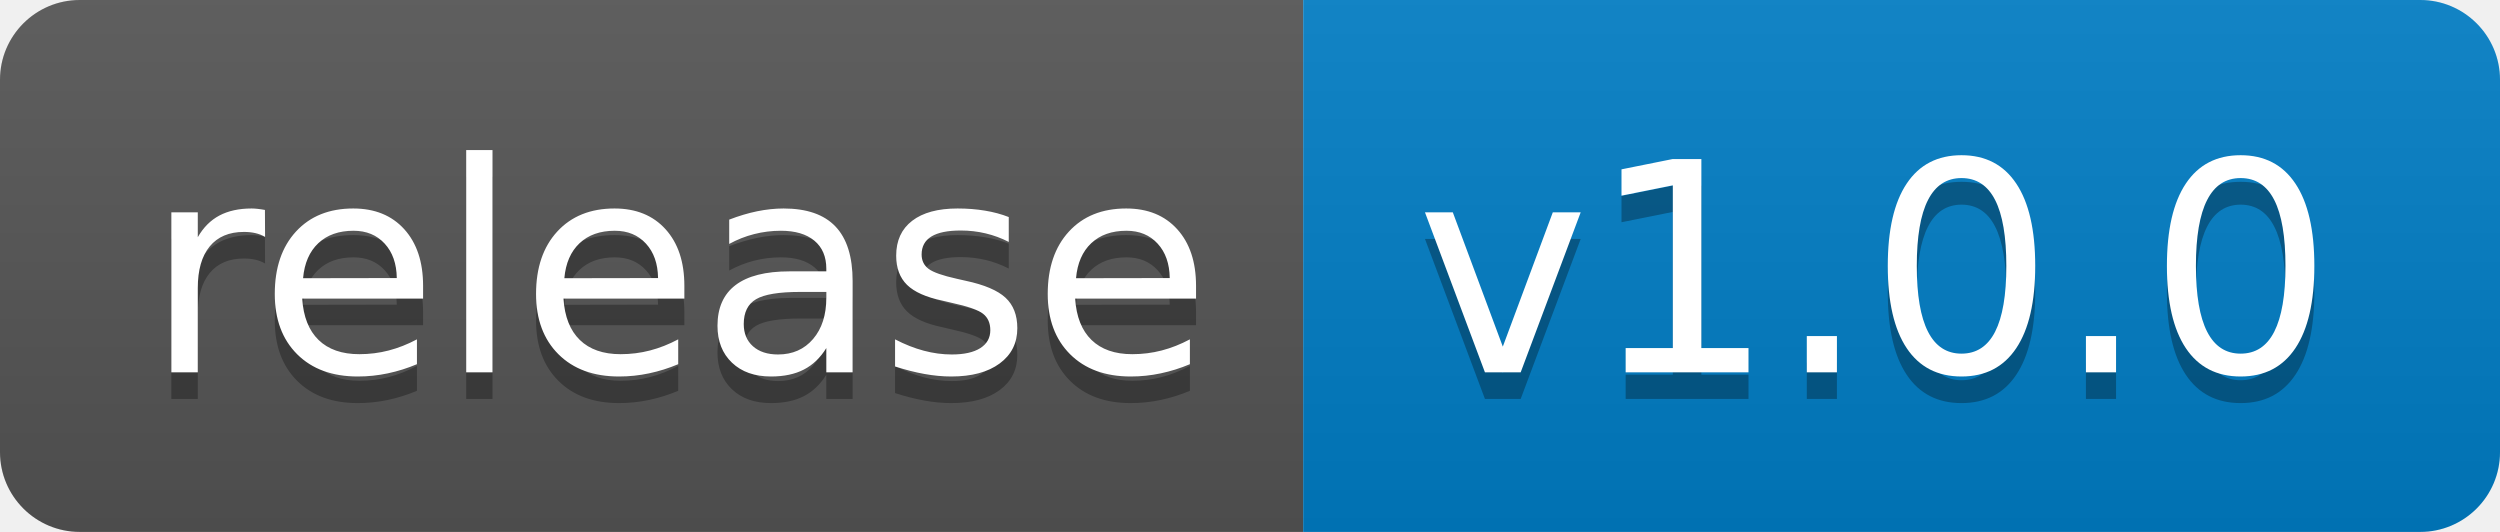
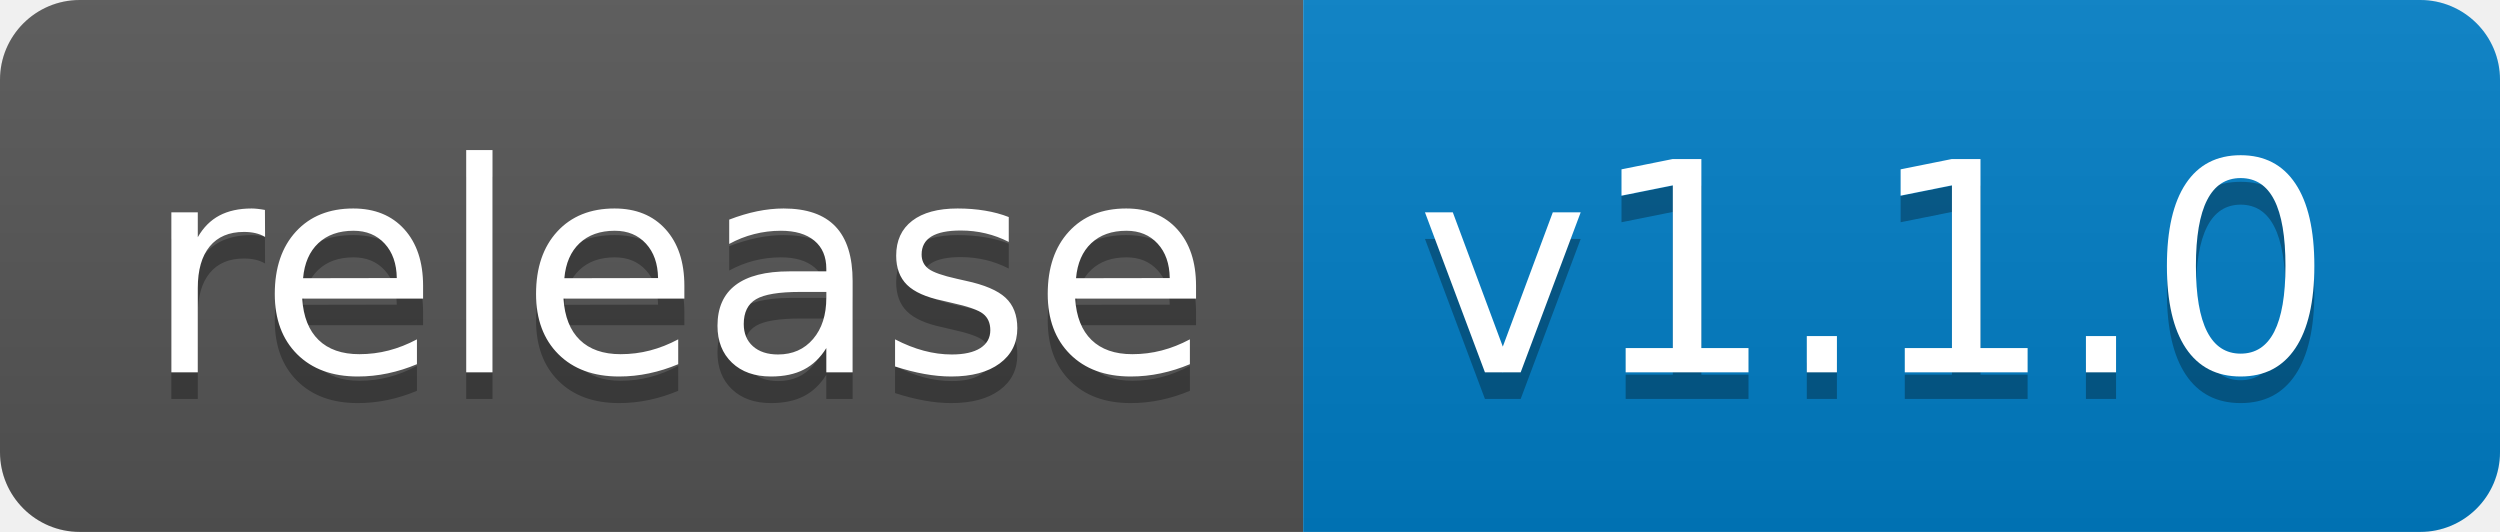
- <svg xmlns="http://www.w3.org/2000/svg" width="94" height="20" role="img" aria-label="release: v1.0.0">
+ <svg xmlns="http://www.w3.org/2000/svg" width="94" height="20" role="img" aria-label="release: v1.1.0">
  <linearGradient id="s" x2="0" y2="100%">
    <stop offset="0" stop-color="#bbb" stop-opacity=".1" />
    <stop offset="1" stop-opacity=".1" />
  </linearGradient>
  <clipPath id="r">
    <rect width="94" height="20" rx="3" fill="#fff" />
  </clipPath>
  <g clip-path="url(#r)">
    <rect width="49" height="20" fill="#555" />
    <rect x="49" width="45" height="20" fill="#007ec6" />
    <rect width="94" height="20" fill="url(#s)" />
  </g>
  <g fill="#fff" text-anchor="middle" font-family="Verdana,Geneva,DejaVu Sans,sans-serif" text-rendering="geometricPrecision" font-size="110">
    <text aria-hidden="true" x="255" y="150" fill="#010101" fill-opacity=".3" transform="scale(.1)" textLength="390">release
        </text>
    <text x="255" y="140" transform="scale(.1)" fill="#fff" textLength="390">release</text>
-     <text aria-hidden="true" x="705" y="150" fill="#010101" fill-opacity=".3" transform="scale(.1)" textLength="350">v1.0.0
+     <text aria-hidden="true" x="705" y="150" fill="#010101" fill-opacity=".3" transform="scale(.1)" textLength="350">v1.1.0
        </text>
-     <text x="705" y="140" transform="scale(.1)" fill="#fff" textLength="350">v1.0.0</text>
+     <text x="705" y="140" transform="scale(.1)" fill="#fff" textLength="350">v1.1.0</text>
  </g>
</svg>
